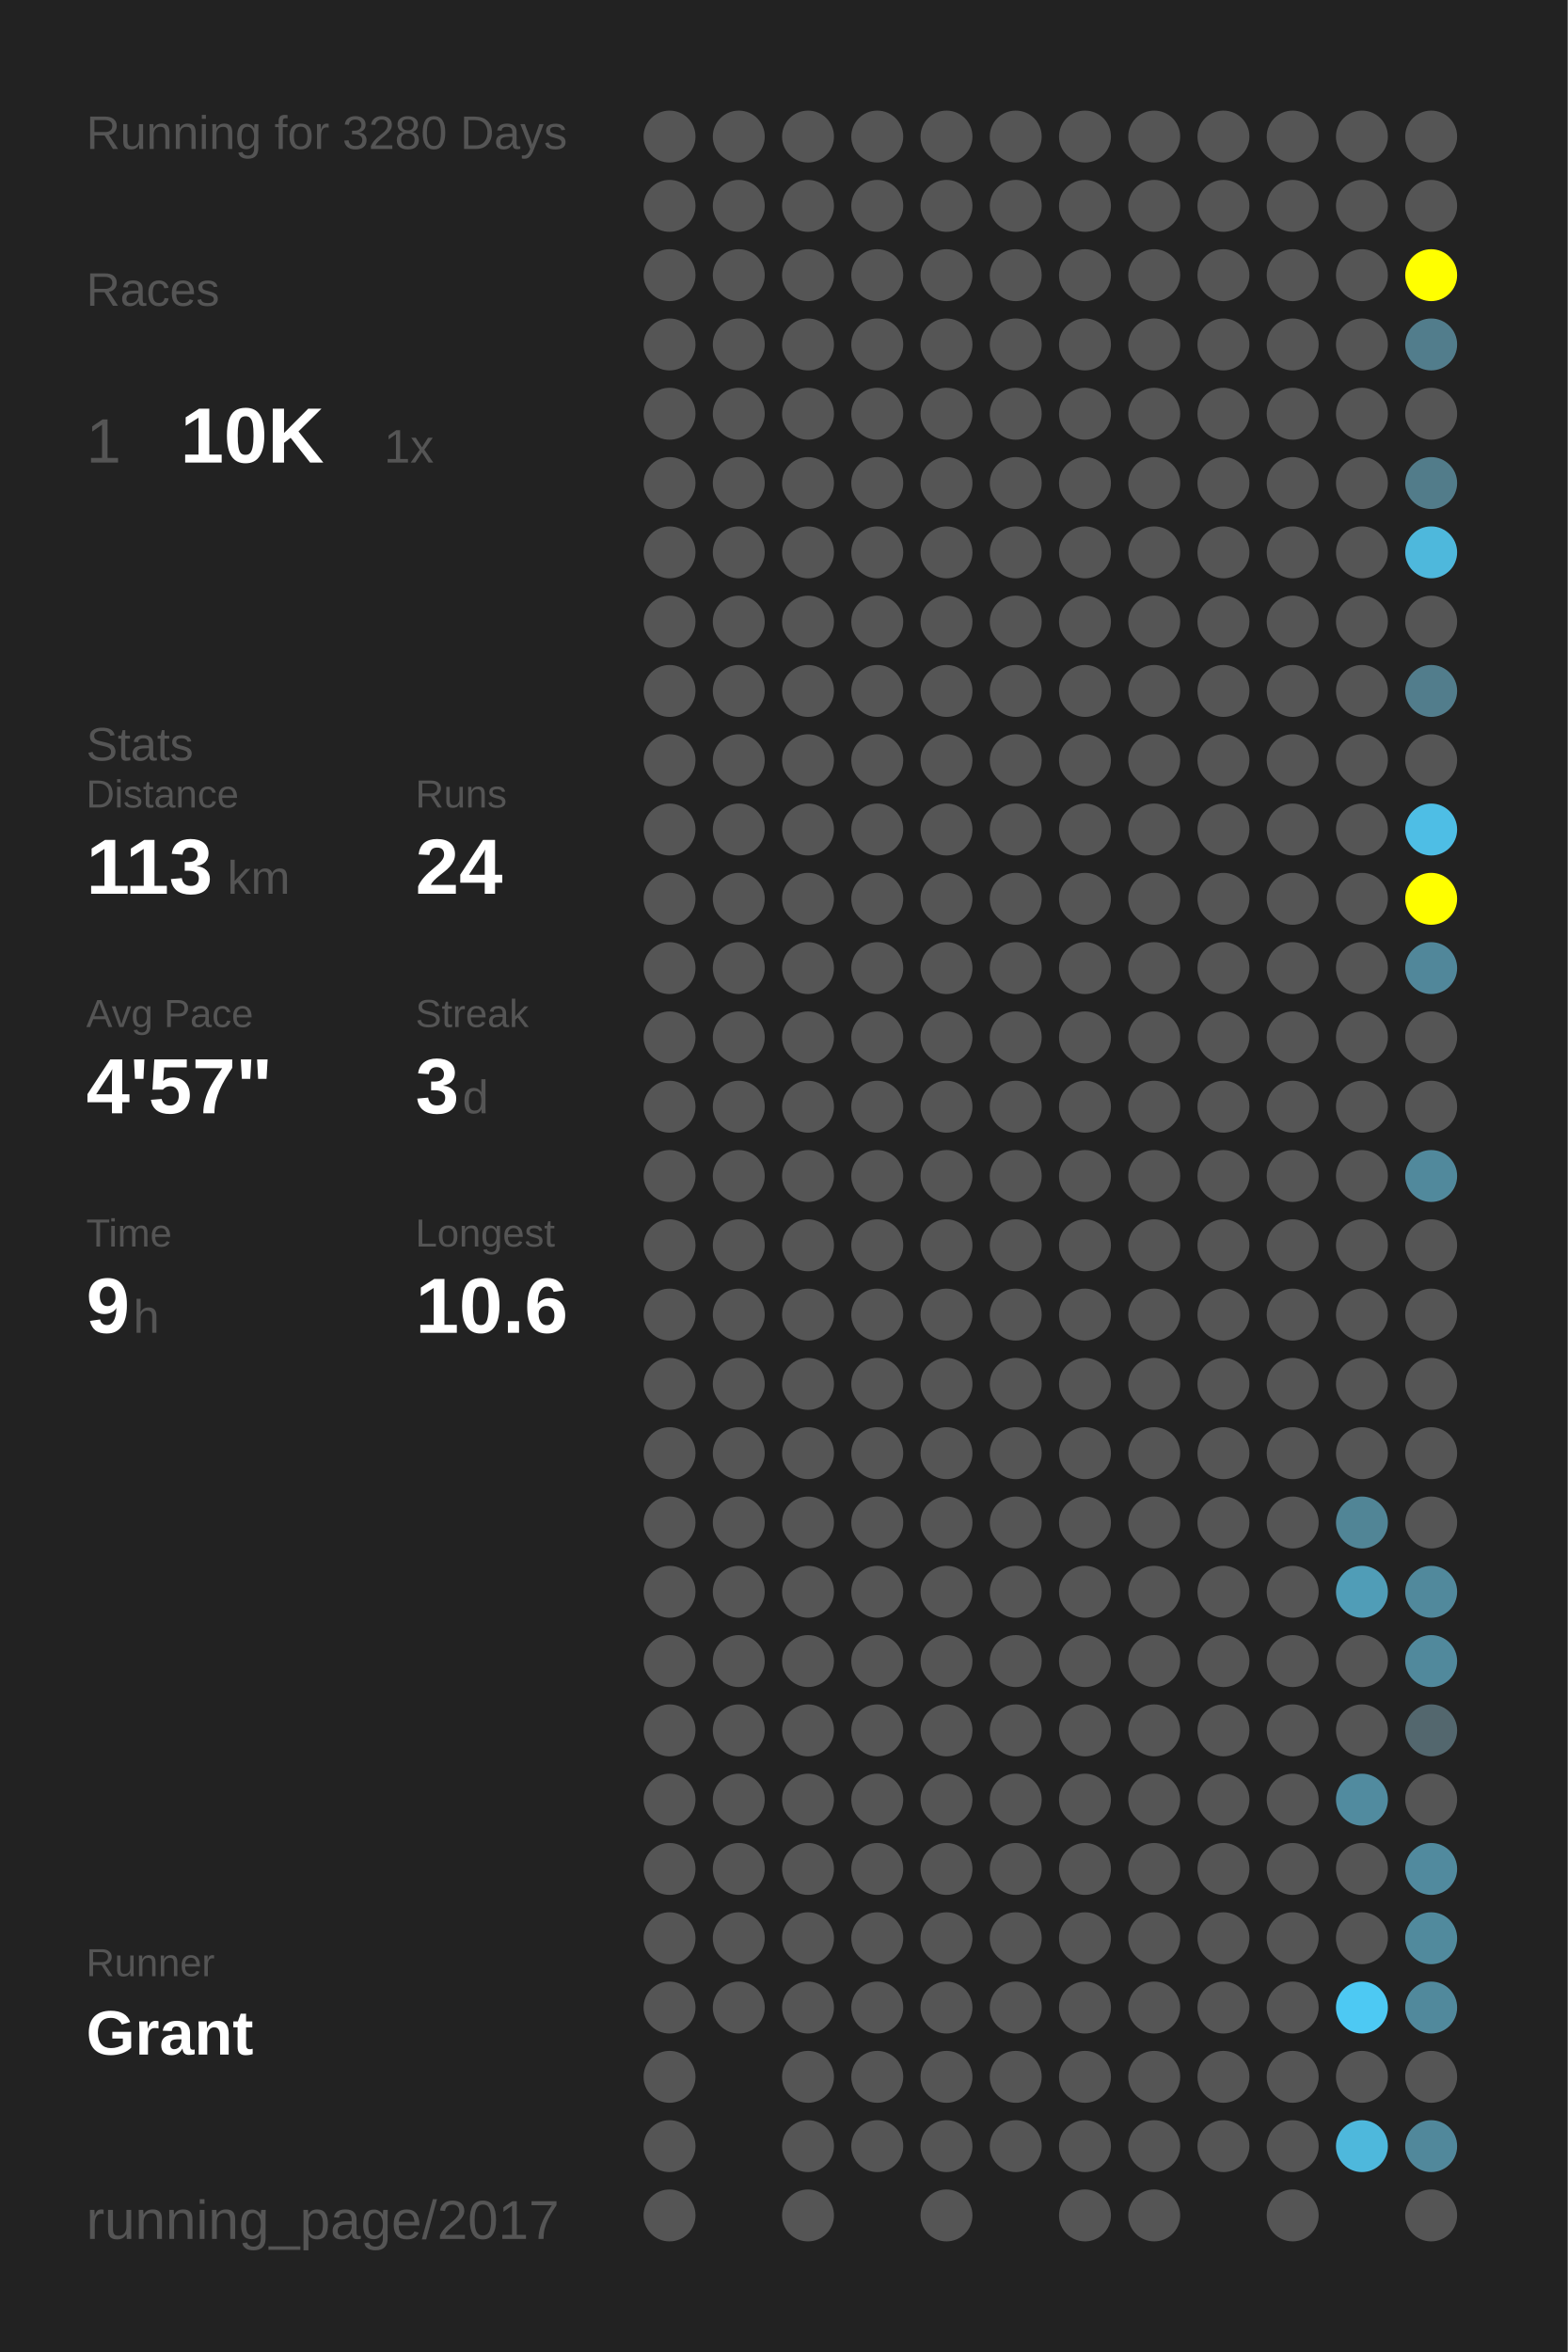
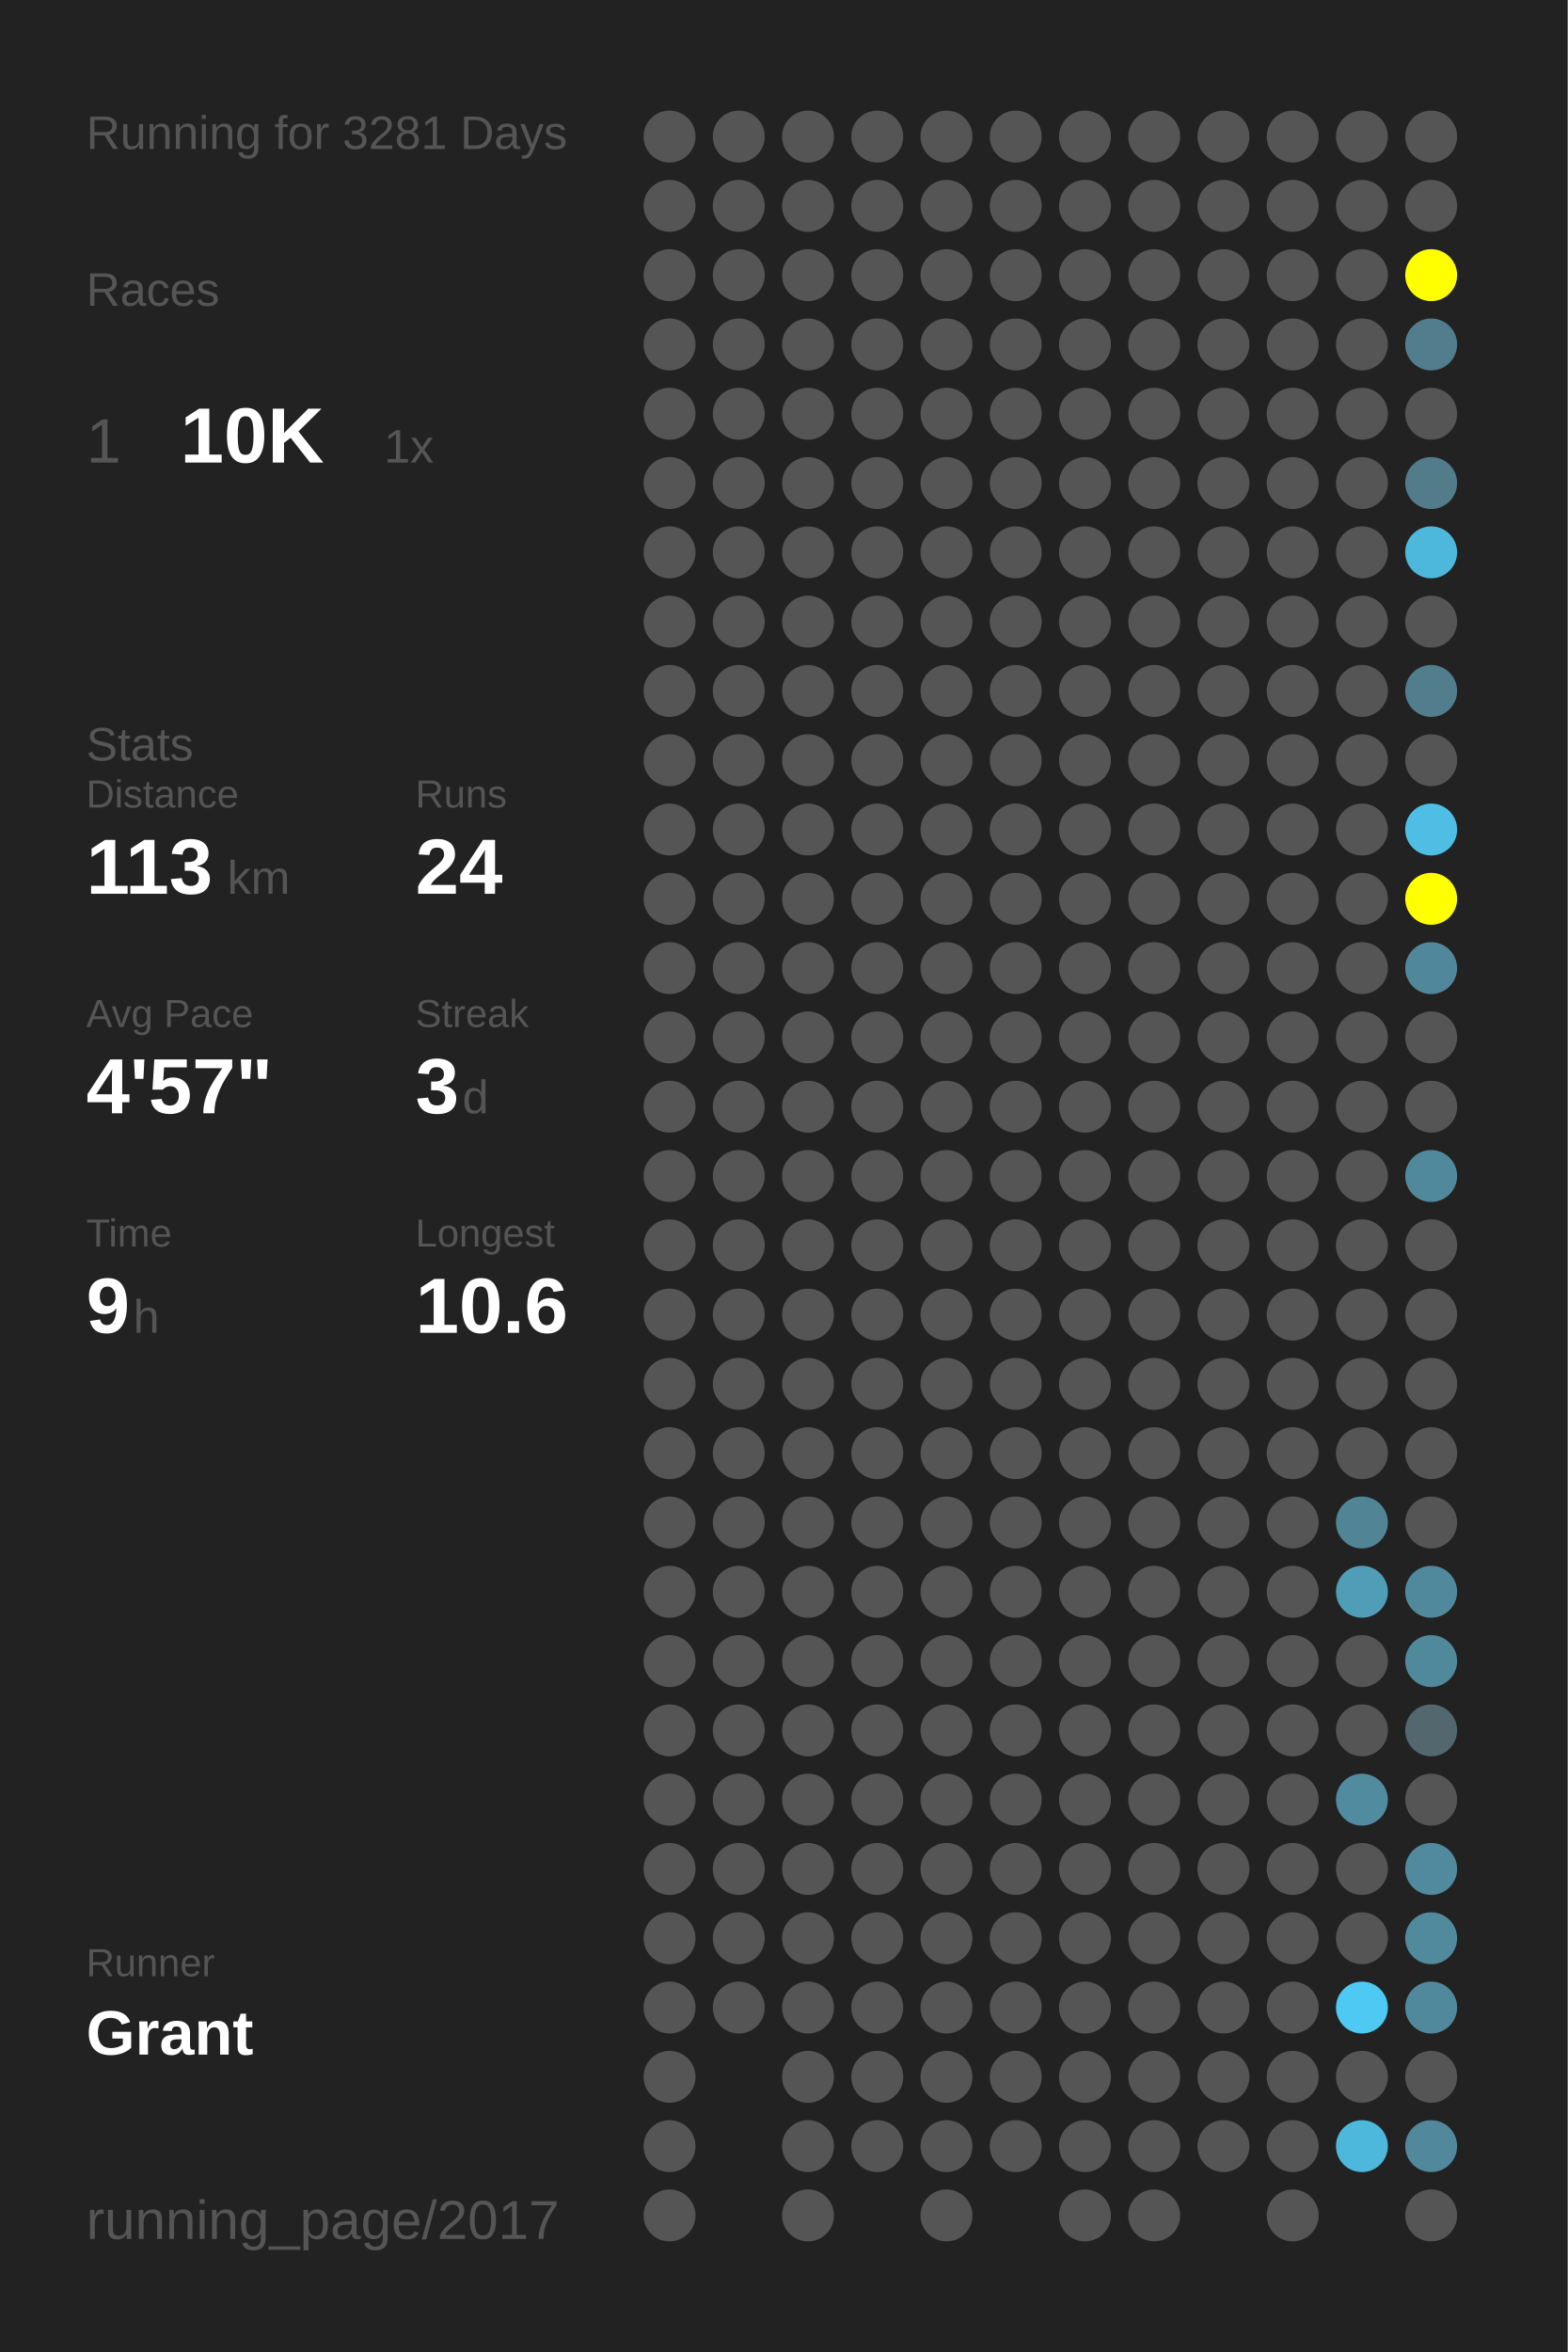
<svg xmlns="http://www.w3.org/2000/svg" baseProfile="full" height="300mm" version="1.1" viewBox="0,0,200,300" width="200mm">
  <defs />
  <rect fill="#222222" height="300" width="200" x="0" y="0" />
-   <text fill="#555555" style="font-size:6px; font-family:Arial;" x="11" y="19">Running for 3280 Days</text>
+   <text fill="#555555" style="font-size:6px; font-family:Arial;" x="11" y="19">Running for 3281 Days</text>
  <text fill="#555555" style="font-size:6px; font-family:Arial;" x="11" y="39">Races</text>
  <text fill="#555555" style="font-size:8px; font-family:Arial;" x="11" y="59">1</text>
  <text fill="#FFFFFF" style="font-size:10px; font-family:Arial; font-weight:bold;" x="23" y="59">10K</text>
  <text fill="#555555" style="font-size:6px; font-family:Arial;" x="49" y="59">1x</text>
  <text fill="#555555" style="font-size:6px; font-family:Arial;" x="11" y="97">Stats</text>
  <text fill="#555555" style="font-size:5px; font-family:Arial;" x="11" y="103">Distance</text>
  <text fill="#FFFFFF" style="font-size:10px; font-family:Arial; font-weight:bold;" x="11" y="114">113</text>
  <text fill="#555555" style="font-size:6px; font-family:Arial;" x="29" y="114">km</text>
  <text fill="#555555" style="font-size:5px; font-family:Arial;" x="53" y="103">Runs</text>
  <text fill="#FFFFFF" style="font-size:10px; font-family:Arial; font-weight:bold;" x="53" y="114">24</text>
  <text fill="#555555" style="font-size:5px; font-family:Arial;" x="11" y="131">Avg Pace</text>
  <text fill="#FFFFFF" style="font-size:10px; font-family:Arial; font-weight:bold;" x="11" y="142">4'57"</text>
  <text fill="#555555" style="font-size:5px; font-family:Arial;" x="53" y="131">Streak</text>
  <text fill="#FFFFFF" style="font-size:10px; font-family:Arial; font-weight:bold;" x="53" y="142">3</text>
  <text fill="#555555" style="font-size:6px; font-family:Arial;" x="59" y="142">d</text>
  <text fill="#555555" style="font-size:5px; font-family:Arial;" x="11" y="159">Time</text>
  <text fill="#FFFFFF" style="font-size:10px; font-family:Arial; font-weight:bold;" x="11" y="170">9</text>
  <text fill="#555555" style="font-size:6px; font-family:Arial;" x="17" y="170">h</text>
  <text fill="#555555" style="font-size:5px; font-family:Arial;" x="53" y="159">Longest</text>
  <text fill="#FFFFFF" style="font-size:10px; font-family:Arial; font-weight:bold;" x="53" y="170">10.6</text>
  <text fill="#555555" style="font-size:5px; font-family:Arial;" x="11" y="252.065">Runner</text>
  <text fill="#FFFFFF" style="font-size:8px; font-family:Arial; font-weight:bold;" x="11" y="262.065">Grant</text>
  <text fill="#555555" style="font-size:7px; font-family:Arial;" x="11" y="285.581">running_page/2017</text>
  <circle cx="85.417" cy="17.419" fill="#555555" r="3.312" />
  <circle cx="85.417" cy="26.258" fill="#555555" r="3.312" />
  <circle cx="85.417" cy="35.097" fill="#555555" r="3.312" />
  <circle cx="85.417" cy="43.935" fill="#555555" r="3.312" />
  <circle cx="85.417" cy="52.774" fill="#555555" r="3.312" />
  <circle cx="85.417" cy="61.613" fill="#555555" r="3.312" />
  <circle cx="85.417" cy="70.452" fill="#555555" r="3.312" />
  <circle cx="85.417" cy="79.29" fill="#555555" r="3.312" />
  <circle cx="85.417" cy="88.129" fill="#555555" r="3.312" />
  <circle cx="85.417" cy="96.968" fill="#555555" r="3.312" />
  <circle cx="85.417" cy="105.806" fill="#555555" r="3.312" />
  <circle cx="85.417" cy="114.645" fill="#555555" r="3.312" />
  <circle cx="85.417" cy="123.484" fill="#555555" r="3.312" />
  <circle cx="85.417" cy="132.323" fill="#555555" r="3.312" />
  <circle cx="85.417" cy="141.161" fill="#555555" r="3.312" />
  <circle cx="85.417" cy="150" fill="#555555" r="3.312" />
  <circle cx="85.417" cy="158.839" fill="#555555" r="3.312" />
  <circle cx="85.417" cy="167.677" fill="#555555" r="3.312" />
  <circle cx="85.417" cy="176.516" fill="#555555" r="3.312" />
  <circle cx="85.417" cy="185.355" fill="#555555" r="3.312" />
  <circle cx="85.417" cy="194.194" fill="#555555" r="3.312" />
  <circle cx="85.417" cy="203.032" fill="#555555" r="3.312" />
  <circle cx="85.417" cy="211.871" fill="#555555" r="3.312" />
  <circle cx="85.417" cy="220.71" fill="#555555" r="3.312" />
  <circle cx="85.417" cy="229.548" fill="#555555" r="3.312" />
  <circle cx="85.417" cy="238.387" fill="#555555" r="3.312" />
  <circle cx="85.417" cy="247.226" fill="#555555" r="3.312" />
  <circle cx="85.417" cy="256.065" fill="#555555" r="3.312" />
  <circle cx="85.417" cy="264.903" fill="#555555" r="3.312" />
  <circle cx="85.417" cy="273.742" fill="#555555" r="3.312" />
  <circle cx="85.417" cy="282.581" fill="#555555" r="3.312" />
  <circle cx="94.25" cy="17.419" fill="#555555" r="3.312" />
  <circle cx="94.25" cy="26.258" fill="#555555" r="3.312" />
  <circle cx="94.25" cy="35.097" fill="#555555" r="3.312" />
  <circle cx="94.25" cy="43.935" fill="#555555" r="3.312" />
  <circle cx="94.25" cy="52.774" fill="#555555" r="3.312" />
  <circle cx="94.25" cy="61.613" fill="#555555" r="3.312" />
  <circle cx="94.25" cy="70.452" fill="#555555" r="3.312" />
  <circle cx="94.25" cy="79.29" fill="#555555" r="3.312" />
  <circle cx="94.25" cy="88.129" fill="#555555" r="3.312" />
  <circle cx="94.25" cy="96.968" fill="#555555" r="3.312" />
  <circle cx="94.25" cy="105.806" fill="#555555" r="3.312" />
  <circle cx="94.25" cy="114.645" fill="#555555" r="3.312" />
  <circle cx="94.25" cy="123.484" fill="#555555" r="3.312" />
  <circle cx="94.25" cy="132.323" fill="#555555" r="3.312" />
  <circle cx="94.25" cy="141.161" fill="#555555" r="3.312" />
  <circle cx="94.25" cy="150" fill="#555555" r="3.312" />
  <circle cx="94.25" cy="158.839" fill="#555555" r="3.312" />
  <circle cx="94.25" cy="167.677" fill="#555555" r="3.312" />
  <circle cx="94.25" cy="176.516" fill="#555555" r="3.312" />
  <circle cx="94.25" cy="185.355" fill="#555555" r="3.312" />
  <circle cx="94.25" cy="194.194" fill="#555555" r="3.312" />
  <circle cx="94.25" cy="203.032" fill="#555555" r="3.312" />
  <circle cx="94.25" cy="211.871" fill="#555555" r="3.312" />
  <circle cx="94.25" cy="220.71" fill="#555555" r="3.312" />
  <circle cx="94.25" cy="229.548" fill="#555555" r="3.312" />
  <circle cx="94.25" cy="238.387" fill="#555555" r="3.312" />
  <circle cx="94.25" cy="247.226" fill="#555555" r="3.312" />
  <circle cx="94.25" cy="256.065" fill="#555555" r="3.312" />
  <circle cx="103.083" cy="17.419" fill="#555555" r="3.312" />
  <circle cx="103.083" cy="26.258" fill="#555555" r="3.312" />
  <circle cx="103.083" cy="35.097" fill="#555555" r="3.312" />
  <circle cx="103.083" cy="43.935" fill="#555555" r="3.312" />
  <circle cx="103.083" cy="52.774" fill="#555555" r="3.312" />
  <circle cx="103.083" cy="61.613" fill="#555555" r="3.312" />
  <circle cx="103.083" cy="70.452" fill="#555555" r="3.312" />
  <circle cx="103.083" cy="79.29" fill="#555555" r="3.312" />
  <circle cx="103.083" cy="88.129" fill="#555555" r="3.312" />
  <circle cx="103.083" cy="96.968" fill="#555555" r="3.312" />
  <circle cx="103.083" cy="105.806" fill="#555555" r="3.312" />
  <circle cx="103.083" cy="114.645" fill="#555555" r="3.312" />
  <circle cx="103.083" cy="123.484" fill="#555555" r="3.312" />
  <circle cx="103.083" cy="132.323" fill="#555555" r="3.312" />
  <circle cx="103.083" cy="141.161" fill="#555555" r="3.312" />
  <circle cx="103.083" cy="150" fill="#555555" r="3.312" />
  <circle cx="103.083" cy="158.839" fill="#555555" r="3.312" />
  <circle cx="103.083" cy="167.677" fill="#555555" r="3.312" />
  <circle cx="103.083" cy="176.516" fill="#555555" r="3.312" />
  <circle cx="103.083" cy="185.355" fill="#555555" r="3.312" />
  <circle cx="103.083" cy="194.194" fill="#555555" r="3.312" />
  <circle cx="103.083" cy="203.032" fill="#555555" r="3.312" />
  <circle cx="103.083" cy="211.871" fill="#555555" r="3.312" />
  <circle cx="103.083" cy="220.71" fill="#555555" r="3.312" />
  <circle cx="103.083" cy="229.548" fill="#555555" r="3.312" />
  <circle cx="103.083" cy="238.387" fill="#555555" r="3.312" />
  <circle cx="103.083" cy="247.226" fill="#555555" r="3.312" />
  <circle cx="103.083" cy="256.065" fill="#555555" r="3.312" />
  <circle cx="103.083" cy="264.903" fill="#555555" r="3.312" />
  <circle cx="103.083" cy="273.742" fill="#555555" r="3.312" />
  <circle cx="103.083" cy="282.581" fill="#555555" r="3.312" />
  <circle cx="111.917" cy="17.419" fill="#555555" r="3.312" />
  <circle cx="111.917" cy="26.258" fill="#555555" r="3.312" />
  <circle cx="111.917" cy="35.097" fill="#555555" r="3.312" />
  <circle cx="111.917" cy="43.935" fill="#555555" r="3.312" />
  <circle cx="111.917" cy="52.774" fill="#555555" r="3.312" />
  <circle cx="111.917" cy="61.613" fill="#555555" r="3.312" />
  <circle cx="111.917" cy="70.452" fill="#555555" r="3.312" />
  <circle cx="111.917" cy="79.29" fill="#555555" r="3.312" />
  <circle cx="111.917" cy="88.129" fill="#555555" r="3.312" />
  <circle cx="111.917" cy="96.968" fill="#555555" r="3.312" />
  <circle cx="111.917" cy="105.806" fill="#555555" r="3.312" />
  <circle cx="111.917" cy="114.645" fill="#555555" r="3.312" />
  <circle cx="111.917" cy="123.484" fill="#555555" r="3.312" />
  <circle cx="111.917" cy="132.323" fill="#555555" r="3.312" />
  <circle cx="111.917" cy="141.161" fill="#555555" r="3.312" />
  <circle cx="111.917" cy="150" fill="#555555" r="3.312" />
  <circle cx="111.917" cy="158.839" fill="#555555" r="3.312" />
  <circle cx="111.917" cy="167.677" fill="#555555" r="3.312" />
  <circle cx="111.917" cy="176.516" fill="#555555" r="3.312" />
  <circle cx="111.917" cy="185.355" fill="#555555" r="3.312" />
  <circle cx="111.917" cy="194.194" fill="#555555" r="3.312" />
  <circle cx="111.917" cy="203.032" fill="#555555" r="3.312" />
  <circle cx="111.917" cy="211.871" fill="#555555" r="3.312" />
  <circle cx="111.917" cy="220.71" fill="#555555" r="3.312" />
  <circle cx="111.917" cy="229.548" fill="#555555" r="3.312" />
  <circle cx="111.917" cy="238.387" fill="#555555" r="3.312" />
  <circle cx="111.917" cy="247.226" fill="#555555" r="3.312" />
  <circle cx="111.917" cy="256.065" fill="#555555" r="3.312" />
  <circle cx="111.917" cy="264.903" fill="#555555" r="3.312" />
  <circle cx="111.917" cy="273.742" fill="#555555" r="3.312" />
  <circle cx="120.75" cy="17.419" fill="#555555" r="3.312" />
  <circle cx="120.75" cy="26.258" fill="#555555" r="3.312" />
  <circle cx="120.75" cy="35.097" fill="#555555" r="3.312" />
  <circle cx="120.75" cy="43.935" fill="#555555" r="3.312" />
  <circle cx="120.75" cy="52.774" fill="#555555" r="3.312" />
  <circle cx="120.75" cy="61.613" fill="#555555" r="3.312" />
  <circle cx="120.75" cy="70.452" fill="#555555" r="3.312" />
  <circle cx="120.75" cy="79.29" fill="#555555" r="3.312" />
  <circle cx="120.75" cy="88.129" fill="#555555" r="3.312" />
  <circle cx="120.75" cy="96.968" fill="#555555" r="3.312" />
  <circle cx="120.75" cy="105.806" fill="#555555" r="3.312" />
  <circle cx="120.75" cy="114.645" fill="#555555" r="3.312" />
  <circle cx="120.75" cy="123.484" fill="#555555" r="3.312" />
  <circle cx="120.75" cy="132.323" fill="#555555" r="3.312" />
  <circle cx="120.75" cy="141.161" fill="#555555" r="3.312" />
  <circle cx="120.75" cy="150" fill="#555555" r="3.312" />
  <circle cx="120.75" cy="158.839" fill="#555555" r="3.312" />
  <circle cx="120.75" cy="167.677" fill="#555555" r="3.312" />
  <circle cx="120.75" cy="176.516" fill="#555555" r="3.312" />
  <circle cx="120.75" cy="185.355" fill="#555555" r="3.312" />
  <circle cx="120.75" cy="194.194" fill="#555555" r="3.312" />
  <circle cx="120.75" cy="203.032" fill="#555555" r="3.312" />
  <circle cx="120.75" cy="211.871" fill="#555555" r="3.312" />
  <circle cx="120.75" cy="220.71" fill="#555555" r="3.312" />
  <circle cx="120.75" cy="229.548" fill="#555555" r="3.312" />
  <circle cx="120.75" cy="238.387" fill="#555555" r="3.312" />
  <circle cx="120.75" cy="247.226" fill="#555555" r="3.312" />
  <circle cx="120.75" cy="256.065" fill="#555555" r="3.312" />
  <circle cx="120.75" cy="264.903" fill="#555555" r="3.312" />
  <circle cx="120.75" cy="273.742" fill="#555555" r="3.312" />
  <circle cx="120.75" cy="282.581" fill="#555555" r="3.312" />
  <circle cx="129.583" cy="17.419" fill="#555555" r="3.312" />
  <circle cx="129.583" cy="26.258" fill="#555555" r="3.312" />
  <circle cx="129.583" cy="35.097" fill="#555555" r="3.312" />
  <circle cx="129.583" cy="43.935" fill="#555555" r="3.312" />
  <circle cx="129.583" cy="52.774" fill="#555555" r="3.312" />
  <circle cx="129.583" cy="61.613" fill="#555555" r="3.312" />
  <circle cx="129.583" cy="70.452" fill="#555555" r="3.312" />
  <circle cx="129.583" cy="79.29" fill="#555555" r="3.312" />
  <circle cx="129.583" cy="88.129" fill="#555555" r="3.312" />
  <circle cx="129.583" cy="96.968" fill="#555555" r="3.312" />
  <circle cx="129.583" cy="105.806" fill="#555555" r="3.312" />
  <circle cx="129.583" cy="114.645" fill="#555555" r="3.312" />
  <circle cx="129.583" cy="123.484" fill="#555555" r="3.312" />
  <circle cx="129.583" cy="132.323" fill="#555555" r="3.312" />
  <circle cx="129.583" cy="141.161" fill="#555555" r="3.312" />
  <circle cx="129.583" cy="150" fill="#555555" r="3.312" />
  <circle cx="129.583" cy="158.839" fill="#555555" r="3.312" />
  <circle cx="129.583" cy="167.677" fill="#555555" r="3.312" />
  <circle cx="129.583" cy="176.516" fill="#555555" r="3.312" />
  <circle cx="129.583" cy="185.355" fill="#555555" r="3.312" />
  <circle cx="129.583" cy="194.194" fill="#555555" r="3.312" />
  <circle cx="129.583" cy="203.032" fill="#555555" r="3.312" />
  <circle cx="129.583" cy="211.871" fill="#555555" r="3.312" />
  <circle cx="129.583" cy="220.71" fill="#555555" r="3.312" />
  <circle cx="129.583" cy="229.548" fill="#555555" r="3.312" />
  <circle cx="129.583" cy="238.387" fill="#555555" r="3.312" />
  <circle cx="129.583" cy="247.226" fill="#555555" r="3.312" />
  <circle cx="129.583" cy="256.065" fill="#555555" r="3.312" />
  <circle cx="129.583" cy="264.903" fill="#555555" r="3.312" />
  <circle cx="129.583" cy="273.742" fill="#555555" r="3.312" />
  <circle cx="138.417" cy="17.419" fill="#555555" r="3.312" />
  <circle cx="138.417" cy="26.258" fill="#555555" r="3.312" />
  <circle cx="138.417" cy="35.097" fill="#555555" r="3.312" />
  <circle cx="138.417" cy="43.935" fill="#555555" r="3.312" />
  <circle cx="138.417" cy="52.774" fill="#555555" r="3.312" />
  <circle cx="138.417" cy="61.613" fill="#555555" r="3.312" />
  <circle cx="138.417" cy="70.452" fill="#555555" r="3.312" />
  <circle cx="138.417" cy="79.29" fill="#555555" r="3.312" />
  <circle cx="138.417" cy="88.129" fill="#555555" r="3.312" />
  <circle cx="138.417" cy="96.968" fill="#555555" r="3.312" />
  <circle cx="138.417" cy="105.806" fill="#555555" r="3.312" />
  <circle cx="138.417" cy="114.645" fill="#555555" r="3.312" />
  <circle cx="138.417" cy="123.484" fill="#555555" r="3.312" />
  <circle cx="138.417" cy="132.323" fill="#555555" r="3.312" />
  <circle cx="138.417" cy="141.161" fill="#555555" r="3.312" />
  <circle cx="138.417" cy="150" fill="#555555" r="3.312" />
  <circle cx="138.417" cy="158.839" fill="#555555" r="3.312" />
  <circle cx="138.417" cy="167.677" fill="#555555" r="3.312" />
  <circle cx="138.417" cy="176.516" fill="#555555" r="3.312" />
  <circle cx="138.417" cy="185.355" fill="#555555" r="3.312" />
  <circle cx="138.417" cy="194.194" fill="#555555" r="3.312" />
  <circle cx="138.417" cy="203.032" fill="#555555" r="3.312" />
  <circle cx="138.417" cy="211.871" fill="#555555" r="3.312" />
  <circle cx="138.417" cy="220.71" fill="#555555" r="3.312" />
  <circle cx="138.417" cy="229.548" fill="#555555" r="3.312" />
  <circle cx="138.417" cy="238.387" fill="#555555" r="3.312" />
  <circle cx="138.417" cy="247.226" fill="#555555" r="3.312" />
  <circle cx="138.417" cy="256.065" fill="#555555" r="3.312" />
  <circle cx="138.417" cy="264.903" fill="#555555" r="3.312" />
  <circle cx="138.417" cy="273.742" fill="#555555" r="3.312" />
  <circle cx="138.417" cy="282.581" fill="#555555" r="3.312" />
  <circle cx="147.25" cy="17.419" fill="#555555" r="3.312" />
  <circle cx="147.25" cy="26.258" fill="#555555" r="3.312" />
  <circle cx="147.25" cy="35.097" fill="#555555" r="3.312" />
  <circle cx="147.25" cy="43.935" fill="#555555" r="3.312" />
  <circle cx="147.25" cy="52.774" fill="#555555" r="3.312" />
  <circle cx="147.25" cy="61.613" fill="#555555" r="3.312" />
  <circle cx="147.25" cy="70.452" fill="#555555" r="3.312" />
  <circle cx="147.25" cy="79.29" fill="#555555" r="3.312" />
  <circle cx="147.25" cy="88.129" fill="#555555" r="3.312" />
  <circle cx="147.25" cy="96.968" fill="#555555" r="3.312" />
  <circle cx="147.25" cy="105.806" fill="#555555" r="3.312" />
  <circle cx="147.25" cy="114.645" fill="#555555" r="3.312" />
  <circle cx="147.25" cy="123.484" fill="#555555" r="3.312" />
  <circle cx="147.25" cy="132.323" fill="#555555" r="3.312" />
  <circle cx="147.25" cy="141.161" fill="#555555" r="3.312" />
  <circle cx="147.25" cy="150" fill="#555555" r="3.312" />
  <circle cx="147.25" cy="158.839" fill="#555555" r="3.312" />
  <circle cx="147.25" cy="167.677" fill="#555555" r="3.312" />
  <circle cx="147.25" cy="176.516" fill="#555555" r="3.312" />
  <circle cx="147.25" cy="185.355" fill="#555555" r="3.312" />
  <circle cx="147.25" cy="194.194" fill="#555555" r="3.312" />
  <circle cx="147.25" cy="203.032" fill="#555555" r="3.312" />
  <circle cx="147.25" cy="211.871" fill="#555555" r="3.312" />
  <circle cx="147.25" cy="220.71" fill="#555555" r="3.312" />
  <circle cx="147.25" cy="229.548" fill="#555555" r="3.312" />
  <circle cx="147.25" cy="238.387" fill="#555555" r="3.312" />
  <circle cx="147.25" cy="247.226" fill="#555555" r="3.312" />
  <circle cx="147.25" cy="256.065" fill="#555555" r="3.312" />
  <circle cx="147.25" cy="264.903" fill="#555555" r="3.312" />
  <circle cx="147.25" cy="273.742" fill="#555555" r="3.312" />
  <circle cx="147.25" cy="282.581" fill="#555555" r="3.312" />
  <circle cx="156.083" cy="17.419" fill="#555555" r="3.312" />
  <circle cx="156.083" cy="26.258" fill="#555555" r="3.312" />
  <circle cx="156.083" cy="35.097" fill="#555555" r="3.312" />
  <circle cx="156.083" cy="43.935" fill="#555555" r="3.312" />
  <circle cx="156.083" cy="52.774" fill="#555555" r="3.312" />
  <circle cx="156.083" cy="61.613" fill="#555555" r="3.312" />
  <circle cx="156.083" cy="70.452" fill="#555555" r="3.312" />
  <circle cx="156.083" cy="79.29" fill="#555555" r="3.312" />
  <circle cx="156.083" cy="88.129" fill="#555555" r="3.312" />
  <circle cx="156.083" cy="96.968" fill="#555555" r="3.312" />
  <circle cx="156.083" cy="105.806" fill="#555555" r="3.312" />
  <circle cx="156.083" cy="114.645" fill="#555555" r="3.312" />
  <circle cx="156.083" cy="123.484" fill="#555555" r="3.312" />
  <circle cx="156.083" cy="132.323" fill="#555555" r="3.312" />
  <circle cx="156.083" cy="141.161" fill="#555555" r="3.312" />
  <circle cx="156.083" cy="150" fill="#555555" r="3.312" />
  <circle cx="156.083" cy="158.839" fill="#555555" r="3.312" />
  <circle cx="156.083" cy="167.677" fill="#555555" r="3.312" />
  <circle cx="156.083" cy="176.516" fill="#555555" r="3.312" />
  <circle cx="156.083" cy="185.355" fill="#555555" r="3.312" />
  <circle cx="156.083" cy="194.194" fill="#555555" r="3.312" />
  <circle cx="156.083" cy="203.032" fill="#555555" r="3.312" />
  <circle cx="156.083" cy="211.871" fill="#555555" r="3.312" />
  <circle cx="156.083" cy="220.71" fill="#555555" r="3.312" />
  <circle cx="156.083" cy="229.548" fill="#555555" r="3.312" />
  <circle cx="156.083" cy="238.387" fill="#555555" r="3.312" />
  <circle cx="156.083" cy="247.226" fill="#555555" r="3.312" />
  <circle cx="156.083" cy="256.065" fill="#555555" r="3.312" />
  <circle cx="156.083" cy="264.903" fill="#555555" r="3.312" />
  <circle cx="156.083" cy="273.742" fill="#555555" r="3.312" />
  <circle cx="164.917" cy="17.419" fill="#555555" r="3.312" />
  <circle cx="164.917" cy="26.258" fill="#555555" r="3.312" />
  <circle cx="164.917" cy="35.097" fill="#555555" r="3.312" />
  <circle cx="164.917" cy="43.935" fill="#555555" r="3.312" />
  <circle cx="164.917" cy="52.774" fill="#555555" r="3.312" />
  <circle cx="164.917" cy="61.613" fill="#555555" r="3.312" />
  <circle cx="164.917" cy="70.452" fill="#555555" r="3.312" />
  <circle cx="164.917" cy="79.29" fill="#555555" r="3.312" />
  <circle cx="164.917" cy="88.129" fill="#555555" r="3.312" />
  <circle cx="164.917" cy="96.968" fill="#555555" r="3.312" />
  <circle cx="164.917" cy="105.806" fill="#555555" r="3.312" />
  <circle cx="164.917" cy="114.645" fill="#555555" r="3.312" />
  <circle cx="164.917" cy="123.484" fill="#555555" r="3.312" />
  <circle cx="164.917" cy="132.323" fill="#555555" r="3.312" />
  <circle cx="164.917" cy="141.161" fill="#555555" r="3.312" />
  <circle cx="164.917" cy="150" fill="#555555" r="3.312" />
  <circle cx="164.917" cy="158.839" fill="#555555" r="3.312" />
  <circle cx="164.917" cy="167.677" fill="#555555" r="3.312" />
  <circle cx="164.917" cy="176.516" fill="#555555" r="3.312" />
  <circle cx="164.917" cy="185.355" fill="#555555" r="3.312" />
  <circle cx="164.917" cy="194.194" fill="#555555" r="3.312" />
  <circle cx="164.917" cy="203.032" fill="#555555" r="3.312" />
  <circle cx="164.917" cy="211.871" fill="#555555" r="3.312" />
  <circle cx="164.917" cy="220.71" fill="#555555" r="3.312" />
  <circle cx="164.917" cy="229.548" fill="#555555" r="3.312" />
  <circle cx="164.917" cy="238.387" fill="#555555" r="3.312" />
  <circle cx="164.917" cy="247.226" fill="#555555" r="3.312" />
  <circle cx="164.917" cy="256.065" fill="#555555" r="3.312" />
  <circle cx="164.917" cy="264.903" fill="#555555" r="3.312" />
  <circle cx="164.917" cy="273.742" fill="#555555" r="3.312" />
  <circle cx="164.917" cy="282.581" fill="#555555" r="3.312" />
  <circle cx="173.75" cy="17.419" fill="#555555" r="3.312" />
  <circle cx="173.75" cy="26.258" fill="#555555" r="3.312" />
  <circle cx="173.75" cy="35.097" fill="#555555" r="3.312" />
  <circle cx="173.75" cy="43.935" fill="#555555" r="3.312" />
  <circle cx="173.75" cy="52.774" fill="#555555" r="3.312" />
  <circle cx="173.75" cy="61.613" fill="#555555" r="3.312" />
  <circle cx="173.75" cy="70.452" fill="#555555" r="3.312" />
  <circle cx="173.75" cy="79.29" fill="#555555" r="3.312" />
  <circle cx="173.75" cy="88.129" fill="#555555" r="3.312" />
  <circle cx="173.75" cy="96.968" fill="#555555" r="3.312" />
  <circle cx="173.75" cy="105.806" fill="#555555" r="3.312" />
  <circle cx="173.75" cy="114.645" fill="#555555" r="3.312" />
  <circle cx="173.75" cy="123.484" fill="#555555" r="3.312" />
  <circle cx="173.75" cy="132.323" fill="#555555" r="3.312" />
  <circle cx="173.75" cy="141.161" fill="#555555" r="3.312" />
  <circle cx="173.75" cy="150" fill="#555555" r="3.312" />
  <circle cx="173.75" cy="158.839" fill="#555555" r="3.312" />
  <circle cx="173.75" cy="167.677" fill="#555555" r="3.312" />
  <circle cx="173.75" cy="176.516" fill="#555555" r="3.312" />
  <circle cx="173.75" cy="185.355" fill="#555555" r="3.312" />
  <circle cx="173.75" cy="194.194" fill="#518596" r="3.312" />
  <circle cx="173.75" cy="203.032" fill="#509db7" r="3.312" />
  <circle cx="173.75" cy="211.871" fill="#555555" r="3.312" />
  <circle cx="173.75" cy="220.71" fill="#555555" r="3.312" />
  <circle cx="173.75" cy="229.548" fill="#518b9f" r="3.312" />
  <circle cx="173.75" cy="238.387" fill="#555555" r="3.312" />
  <circle cx="173.75" cy="247.226" fill="#555555" r="3.312" />
  <circle cx="173.75" cy="256.065" fill="#4dc9f3" r="3.312" />
  <circle cx="173.75" cy="264.903" fill="#555555" r="3.312" />
  <circle cx="173.75" cy="273.742" fill="#4eb8dc" r="3.312" />
  <circle cx="182.583" cy="17.419" fill="#555555" r="3.312" />
  <circle cx="182.583" cy="26.258" fill="#555555" r="3.312" />
  <circle cx="182.583" cy="35.097" fill="#FFFF00" r="3.312" />
  <circle cx="182.583" cy="43.935" fill="#527d8c" r="3.312" />
  <circle cx="182.583" cy="52.774" fill="#555555" r="3.312" />
  <circle cx="182.583" cy="61.613" fill="#527c8a" r="3.312" />
  <circle cx="182.583" cy="70.452" fill="#4eb8dc" r="3.312" />
  <circle cx="182.583" cy="79.29" fill="#555555" r="3.312" />
  <circle cx="182.583" cy="88.129" fill="#527d8c" r="3.312" />
  <circle cx="182.583" cy="96.968" fill="#555555" r="3.312" />
  <circle cx="182.583" cy="105.806" fill="#4ebee5" r="3.312" />
  <circle cx="182.583" cy="114.645" fill="#FFFF00" r="3.312" />
  <circle cx="182.583" cy="123.484" fill="#51879a" r="3.312" />
  <circle cx="182.583" cy="132.323" fill="#555555" r="3.312" />
  <circle cx="182.583" cy="141.161" fill="#555555" r="3.312" />
  <circle cx="182.583" cy="150" fill="#51899c" r="3.312" />
  <circle cx="182.583" cy="158.839" fill="#555555" r="3.312" />
  <circle cx="182.583" cy="167.677" fill="#555555" r="3.312" />
  <circle cx="182.583" cy="176.516" fill="#555555" r="3.312" />
  <circle cx="182.583" cy="185.355" fill="#555555" r="3.312" />
  <circle cx="182.583" cy="194.194" fill="#555555" r="3.312" />
  <circle cx="182.583" cy="203.032" fill="#51899c" r="3.312" />
  <circle cx="182.583" cy="211.871" fill="#51899c" r="3.312" />
  <circle cx="182.583" cy="220.71" fill="#53676e" r="3.312" />
  <circle cx="182.583" cy="229.548" fill="#555555" r="3.312" />
  <circle cx="182.583" cy="238.387" fill="#518a9e" r="3.312" />
  <circle cx="182.583" cy="247.226" fill="#518a9d" r="3.312" />
  <circle cx="182.583" cy="256.065" fill="#51899c" r="3.312" />
  <circle cx="182.583" cy="264.903" fill="#555555" r="3.312" />
  <circle cx="182.583" cy="273.742" fill="#51889b" r="3.312" />
  <circle cx="182.583" cy="282.581" fill="#555555" r="3.312" />
</svg>
